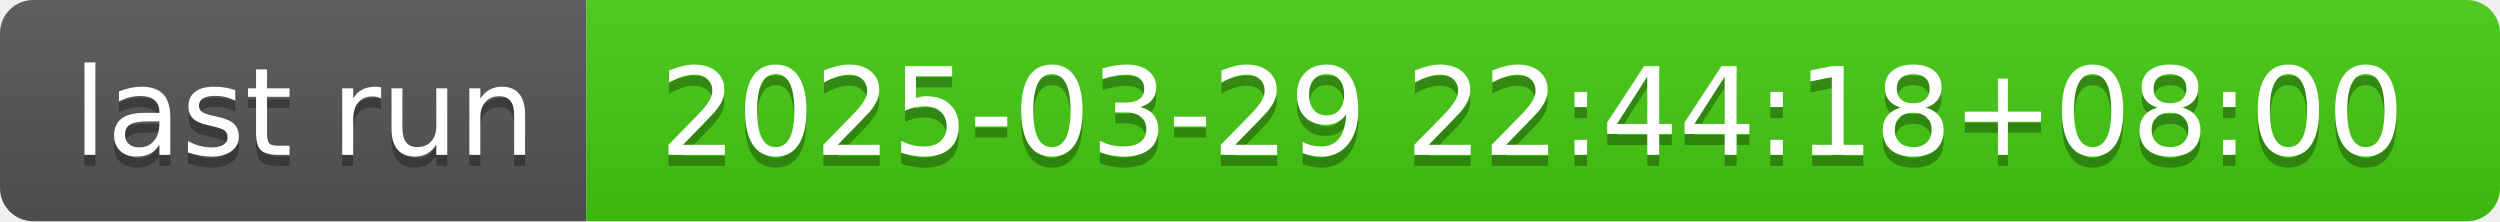
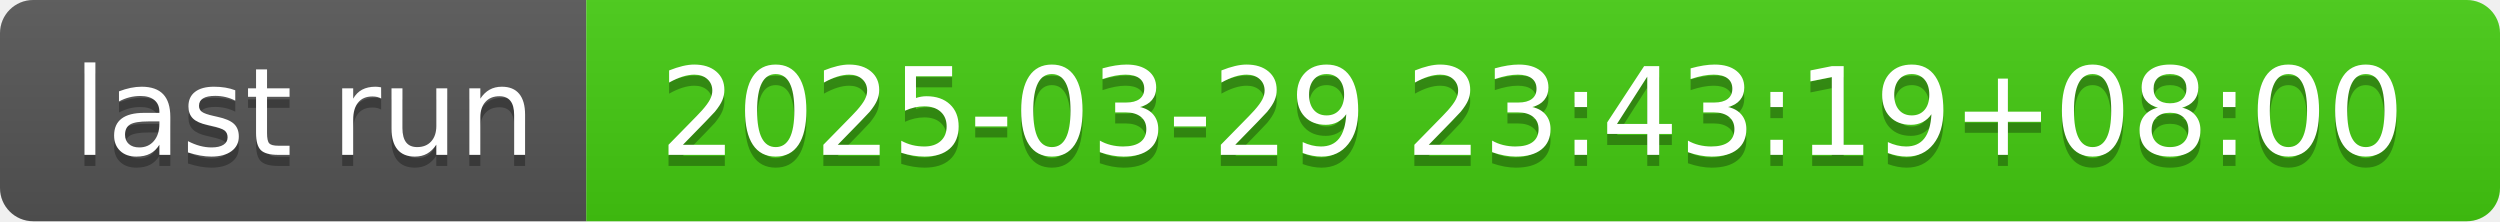
- <svg xmlns="http://www.w3.org/2000/svg" width="226" height="20" role="img" aria-label="last run: 2025-03-29 22:44:18+08:00">
+ <svg xmlns="http://www.w3.org/2000/svg" width="226" height="20" role="img" aria-label="last run: 2025-03-29 23:43:19+08:00">
  <linearGradient id="s" x2="0" y2="100%">
    <stop offset="0" stop-color="#bbb" stop-opacity=".1" />
    <stop offset="1" stop-opacity=".1" />
  </linearGradient>
  <clipPath id="r">
    <rect width="226" height="20" rx="3" fill="#fff" />
  </clipPath>
  <g clip-path="url(#r)">
    <rect width="53" height="20" fill="#555" />
    <rect x="53" width="173" height="20" fill="#4c1" />
    <rect width="226" height="20" fill="url(#s)" />
  </g>
  <g fill="#fff" text-anchor="middle" font-family="Verdana,Geneva,DejaVu Sans,sans-serif" text-rendering="geometricPrecision" font-size="110">
    <text aria-hidden="true" x="275" y="150" fill="#010101" fill-opacity=".3" transform="scale(.1)" textLength="430">last run</text>
    <text x="275" y="140" transform="scale(.1)" fill="#fff" textLength="430">last run</text>
-     <text aria-hidden="true" x="1385" y="150" fill="#010101" fill-opacity=".3" transform="scale(.1)" textLength="1630">2025-03-29 22:44:18+08:00</text>
-     <text x="1385" y="140" transform="scale(.1)" fill="#fff" textLength="1630">2025-03-29 22:44:18+08:00</text>
+     <text aria-hidden="true" x="1385" y="150" fill="#010101" fill-opacity=".3" transform="scale(.1)" textLength="1630">2025-03-29 23:43:19+08:00</text>
+     <text x="1385" y="140" transform="scale(.1)" fill="#fff" textLength="1630">2025-03-29 23:43:19+08:00</text>
  </g>
</svg>
